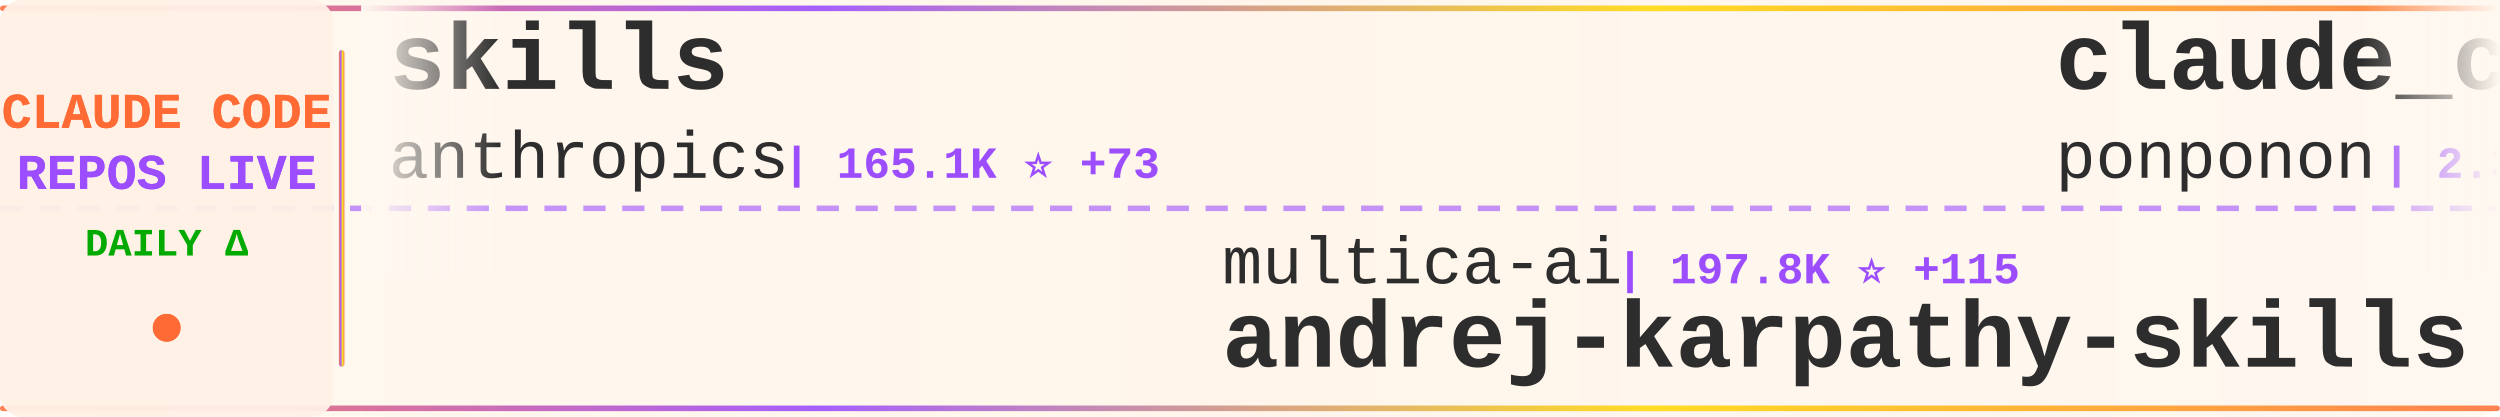
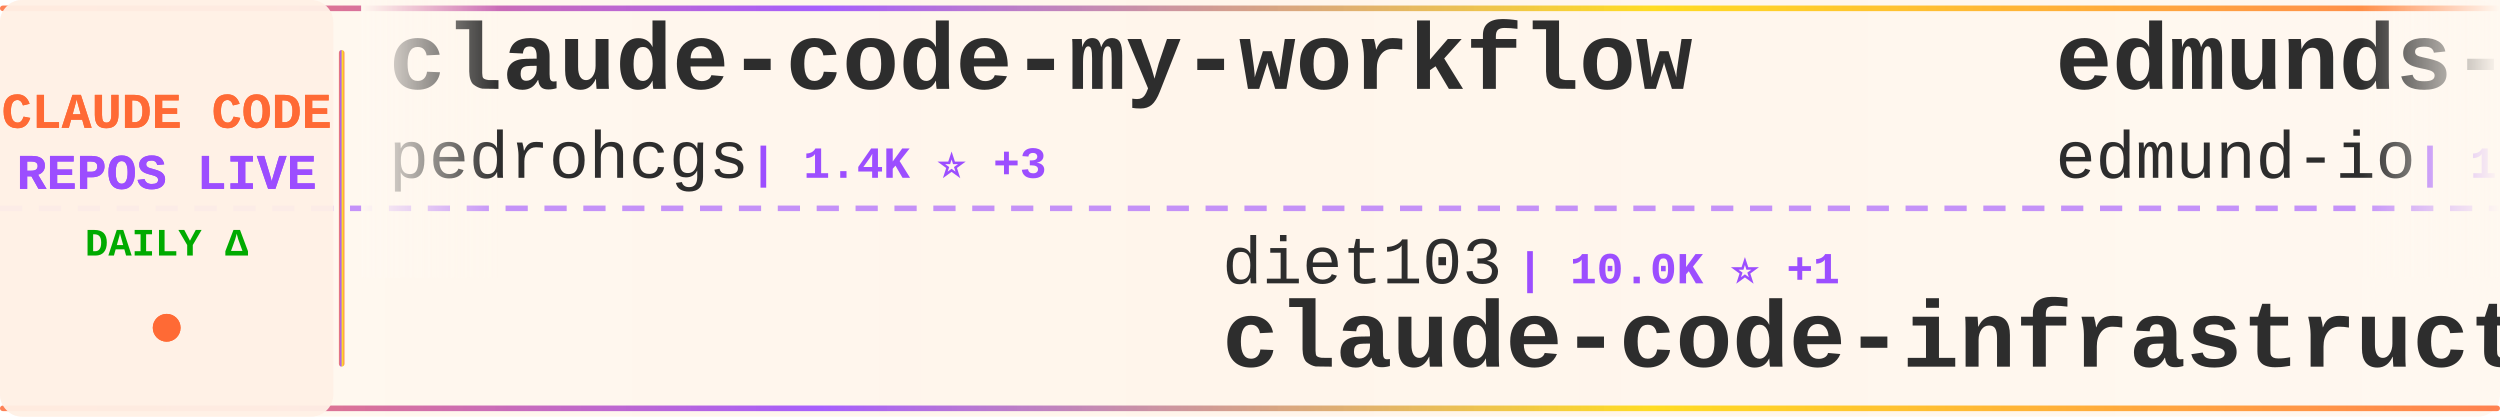
<svg xmlns="http://www.w3.org/2000/svg" width="900" height="150">
  <defs>
    <linearGradient id="tickerBg" x1="0%" y1="0%" x2="100%" y2="0%">
      <stop offset="0%" style="stop-color:#fff8f0;stop-opacity:0.98" />
      <stop offset="50%" style="stop-color:#fff5eb;stop-opacity:1" />
      <stop offset="100%" style="stop-color:#fff8f0;stop-opacity:0.98" />
    </linearGradient>
    <linearGradient id="borderGrad" x1="0%" y1="0%" x2="100%" y2="0%">
      <stop offset="0%" style="stop-color:#FF6B35;stop-opacity:0.85">
        <animate attributeName="stop-opacity" values="0.85;1;0.85" dur="2s" repeatCount="indefinite" />
      </stop>
      <stop offset="33%" style="stop-color:#9C4EFF;stop-opacity:0.9">
        <animate attributeName="stop-opacity" values="0.9;1;0.9" dur="2.2s" repeatCount="indefinite" />
      </stop>
      <stop offset="66%" style="stop-color:#FFD700;stop-opacity:0.85">
        <animate attributeName="stop-opacity" values="0.85;1;0.85" dur="1.8s" repeatCount="indefinite" />
      </stop>
      <stop offset="100%" style="stop-color:#FF6B35;stop-opacity:0.85">
        <animate attributeName="stop-opacity" values="0.85;1;0.85" dur="2s" repeatCount="indefinite" />
      </stop>
    </linearGradient>
    <filter id="textGlow">
      <feGaussianBlur stdDeviation="0.15" result="coloredBlur" />
      <feMerge>
        <feMergeNode in="coloredBlur" />
        <feMergeNode in="SourceGraphic" />
      </feMerge>
    </filter>
    <filter id="metricGlow">
      <feGaussianBlur stdDeviation="0.2" result="coloredBlur" />
      <feMerge>
        <feMergeNode in="coloredBlur" />
        <feMergeNode in="SourceGraphic" />
      </feMerge>
    </filter>
    <linearGradient id="leftFade" x1="0%" y1="0%" x2="100%" y2="0%">
      <stop offset="0%" style="stop-color:#fff8f0;stop-opacity:1" />
      <stop offset="100%" style="stop-color:#fff8f0;stop-opacity:0" />
    </linearGradient>
    <linearGradient id="rightFade" x1="0%" y1="0%" x2="100%" y2="0%">
      <stop offset="0%" style="stop-color:#fff8f0;stop-opacity:0" />
      <stop offset="100%" style="stop-color:#fff8f0;stop-opacity:1" />
    </linearGradient>
  </defs>
  <rect width="900" height="150" fill="url(#tickerBg)" rx="8" />
  <rect x="0" y="2" width="900" height="2" fill="url(#borderGrad)" rx="1" />
  <rect x="0" y="146" width="900" height="2" fill="url(#borderGrad)" rx="1" />
  <line x1="0" y1="75" x2="900" y2="75" stroke="#9C4EFF" stroke-width="2" stroke-dasharray="8 6" opacity="0.6" />
  <rect x="0" y="0" width="120" height="150" fill="#fff0e6" opacity="0.95" rx="8" />
  <text x="60" y="46" font-family="'Courier New', monospace" font-size="18" font-weight="bold" fill="#FF6B35" text-anchor="middle" filter="url(#textGlow)">
    CLAUDE CODE
  </text>
  <text x="60" y="68" font-family="'Courier New', monospace" font-size="18" font-weight="bold" fill="#9C4EFF" text-anchor="middle" filter="url(#textGlow)">
    REPOS LIVE
  </text>
  <text x="60" y="92" font-family="'Courier New', monospace" font-size="14" font-weight="bold" fill="#00aa00" text-anchor="middle">
    DAILY Δ
  </text>
  <circle cx="60" cy="118" r="5" fill="#FF6B35" filter="url(#metricGlow)">
    <animate attributeName="r" values="4;6;4" dur="1.5s" repeatCount="indefinite" />
    <animate attributeName="opacity" values="0.6;1;0.6" dur="1.5s" repeatCount="indefinite" />
  </circle>
  <rect x="122" y="18" width="2" height="114" fill="url(#borderGrad)" rx="1" />
  <clipPath id="tickerClip">
    <rect x="130" y="0" width="770" height="150" />
  </clipPath>
  <g clip-path="url(#tickerClip)">
    <g id="tickerItems">
      <animateTransform attributeName="transform" attributeType="XML" type="translate" from="0 0" to="-3000 0" dur="54s" repeatCount="indefinite" />
      <g transform="translate(0, 0)">
-         <text x="140" y="32" font-family="'Courier New', monospace" font-size="34" font-weight="bold" fill="#2d2d2d">skills</text>
-         <text x="140" y="64" font-family="'Courier New', monospace" font-size="24" font-weight="normal" fill="#2d2d2d" opacity="1.0">anthropics</text>
-         <text x="282" y="64" font-family="'Courier New', monospace" font-size="16" font-weight="bold" fill="#9C4EFF"> | 165.1K ⭐ +73</text>
+         <text x="140" y="32" font-family="'Courier New', monospace" font-size="34" font-weight="bold" fill="#2d2d2d">claude-code-my-workflow</text>
+         <text x="140" y="64" font-family="'Courier New', monospace" font-size="24" font-weight="normal" fill="#2d2d2d" opacity="1.0">pedrohcgs</text>
+         <text x="270" y="64" font-family="'Courier New', monospace" font-size="16" font-weight="bold" fill="#9C4EFF"> | 1.4K ⭐ +3</text>
      </g>
      <g transform="translate(300, 0)">
-         <text x="140" y="102" font-family="'Courier New', monospace" font-size="24" font-weight="normal" fill="#2d2d2d" opacity="1.0">multica-ai</text>
-         <text x="282" y="102" font-family="'Courier New', monospace" font-size="16" font-weight="bold" fill="#9C4EFF"> | 197.8K ⭐ +115</text>
-         <text x="140" y="132" font-family="'Courier New', monospace" font-size="34" font-weight="bold" fill="#2d2d2d">andrej-karpathy-skills</text>
+         <text x="140" y="102" font-family="'Courier New', monospace" font-size="24" font-weight="normal" fill="#2d2d2d" opacity="1.0">diet103</text>
+         <text x="246" y="102" font-family="'Courier New', monospace" font-size="16" font-weight="bold" fill="#9C4EFF"> | 10.0K ⭐ +1</text>
+         <text x="140" y="132" font-family="'Courier New', monospace" font-size="34" font-weight="bold" fill="#2d2d2d">claude-code-infrastructu...</text>
      </g>
      <g transform="translate(600, 0)">
-         <text x="140" y="32" font-family="'Courier New', monospace" font-size="34" font-weight="bold" fill="#2d2d2d">claude_code_src</text>
-         <text x="140" y="64" font-family="'Courier New', monospace" font-size="24" font-weight="normal" fill="#2d2d2d" opacity="1.0">ponponon</text>
-         <text x="258" y="64" font-family="'Courier New', monospace" font-size="16" font-weight="bold" fill="#9C4EFF"> | 2.3K ⭐</text>
+         <text x="140" y="32" font-family="'Courier New', monospace" font-size="34" font-weight="bold" fill="#2d2d2d">edmunds-claude-code</text>
+         <text x="140" y="64" font-family="'Courier New', monospace" font-size="24" font-weight="normal" fill="#2d2d2d" opacity="1.0">edmund-io</text>
+         <text x="270" y="64" font-family="'Courier New', monospace" font-size="16" font-weight="bold" fill="#9C4EFF"> | 1.5K ⭐ -1</text>
      </g>
      <g transform="translate(900, 0)">
-         <text x="140" y="102" font-family="'Courier New', monospace" font-size="24" font-weight="normal" fill="#2d2d2d" opacity="1.0">edmund-io</text>
-         <text x="270" y="102" font-family="'Courier New', monospace" font-size="16" font-weight="bold" fill="#9C4EFF"> | 1.5K ⭐ +1</text>
-         <text x="140" y="132" font-family="'Courier New', monospace" font-size="34" font-weight="bold" fill="#2d2d2d">edmunds-claude-code</text>
+         <text x="140" y="102" font-family="'Courier New', monospace" font-size="24" font-weight="normal" fill="#2d2d2d" opacity="1.0">Pimzino</text>
+         <text x="246" y="102" font-family="'Courier New', monospace" font-size="16" font-weight="bold" fill="#9C4EFF"> | 3.8K ⭐</text>
+         <text x="140" y="132" font-family="'Courier New', monospace" font-size="34" font-weight="bold" fill="#2d2d2d">claude-code-spec-workflo...</text>
      </g>
      <g transform="translate(1200, 0)">
-         <text x="140" y="32" font-family="'Courier New', monospace" font-size="34" font-weight="bold" fill="#2d2d2d">claude-code</text>
-         <text x="140" y="64" font-family="'Courier New', monospace" font-size="24" font-weight="normal" fill="#2d2d2d" opacity="1.0">lowcortisolprogrammer</text>
-         <text x="414" y="64" font-family="'Courier New', monospace" font-size="16" font-weight="bold" fill="#9C4EFF"> | 172 ⭐</text>
+         <text x="140" y="32" font-family="'Courier New', monospace" font-size="34" font-weight="bold" fill="#2d2d2d">claude-code-guide</text>
+         <text x="140" y="64" font-family="'Courier New', monospace" font-size="24" font-weight="normal" fill="#2d2d2d" opacity="1.0">Cranot</text>
+         <text x="234" y="64" font-family="'Courier New', monospace" font-size="16" font-weight="bold" fill="#9C4EFF"> | 2.9K ⭐</text>
      </g>
      <g transform="translate(1500, 0)">
-         <text x="140" y="102" font-family="'Courier New', monospace" font-size="24" font-weight="normal" fill="#2d2d2d" opacity="1.0">alex000kim</text>
-         <text x="282" y="102" font-family="'Courier New', monospace" font-size="16" font-weight="bold" fill="#9C4EFF"> | 232 ⭐</text>
-         <text x="140" y="132" font-family="'Courier New', monospace" font-size="34" font-weight="bold" fill="#2d2d2d">claude-code</text>
+         <text x="140" y="102" font-family="'Courier New', monospace" font-size="24" font-weight="normal" fill="#2d2d2d" opacity="1.0">Maciek-roboblog</text>
+         <text x="342" y="102" font-family="'Courier New', monospace" font-size="16" font-weight="bold" fill="#9C4EFF"> | 8.5K ⭐</text>
+         <text x="140" y="132" font-family="'Courier New', monospace" font-size="34" font-weight="bold" fill="#2d2d2d">Claude-Code-Usage-Monito...</text>
      </g>
      <g transform="translate(1800, 0)">
-         <text x="140" y="32" font-family="'Courier New', monospace" font-size="34" font-weight="bold" fill="#2d2d2d">Claude-Code</text>
-         <text x="140" y="64" font-family="'Courier New', monospace" font-size="24" font-weight="normal" fill="#2d2d2d" opacity="1.0">OrcaWhisper</text>
-         <text x="294" y="64" font-family="'Courier New', monospace" font-size="16" font-weight="bold" fill="#9C4EFF"> | 87 ⭐</text>
+         <text x="140" y="32" font-family="'Courier New', monospace" font-size="34" font-weight="bold" fill="#2d2d2d">claude-code-showcase</text>
+         <text x="140" y="64" font-family="'Courier New', monospace" font-size="24" font-weight="normal" fill="#2d2d2d" opacity="1.0">ChrisWiles</text>
+         <text x="282" y="64" font-family="'Courier New', monospace" font-size="16" font-weight="bold" fill="#9C4EFF"> | 6.0K ⭐ +1</text>
      </g>
      <g transform="translate(2100, 0)">
-         <text x="140" y="102" font-family="'Courier New', monospace" font-size="24" font-weight="normal" fill="#2d2d2d" opacity="1.0">fuergaosi233</text>
-         <text x="306" y="102" font-family="'Courier New', monospace" font-size="16" font-weight="bold" fill="#9C4EFF"> | 2.8K ⭐</text>
-         <text x="140" y="132" font-family="'Courier New', monospace" font-size="34" font-weight="bold" fill="#2d2d2d">claude-code-proxy</text>
+         <text x="140" y="102" font-family="'Courier New', monospace" font-size="24" font-weight="normal" fill="#2d2d2d" opacity="1.0">repowise-dev</text>
+         <text x="306" y="102" font-family="'Courier New', monospace" font-size="16" font-weight="bold" fill="#9C4EFF"> | 1.2K ⭐</text>
+         <text x="140" y="132" font-family="'Courier New', monospace" font-size="34" font-weight="bold" fill="#2d2d2d">claude-code-prompts</text>
      </g>
      <g transform="translate(2400, 0)">
-         <text x="140" y="32" font-family="'Courier New', monospace" font-size="34" font-weight="bold" fill="#2d2d2d">claude-code-proxy</text>
-         <text x="140" y="64" font-family="'Courier New', monospace" font-size="24" font-weight="normal" fill="#2d2d2d" opacity="1.0">1rgs</text>
-         <text x="210" y="64" font-family="'Courier New', monospace" font-size="16" font-weight="bold" fill="#9C4EFF"> | 3.7K ⭐</text>
+         <text x="140" y="32" font-family="'Courier New', monospace" font-size="34" font-weight="bold" fill="#2d2d2d">claude-code-templates</text>
+         <text x="140" y="64" font-family="'Courier New', monospace" font-size="24" font-weight="normal" fill="#2d2d2d" opacity="1.0">davila7</text>
+         <text x="246" y="64" font-family="'Courier New', monospace" font-size="16" font-weight="bold" fill="#9C4EFF"> | 30.0K ⭐ +4</text>
      </g>
      <g transform="translate(2700, 0)">
-         <text x="140" y="102" font-family="'Courier New', monospace" font-size="24" font-weight="normal" fill="#2d2d2d" opacity="1.0">musistudio</text>
-         <text x="282" y="102" font-family="'Courier New', monospace" font-size="16" font-weight="bold" fill="#9C4EFF"> | 36.3K ⭐ +7</text>
-         <text x="140" y="132" font-family="'Courier New', monospace" font-size="34" font-weight="bold" fill="#2d2d2d">claude-code-router</text>
+         <text x="140" y="102" font-family="'Courier New', monospace" font-size="24" font-weight="normal" fill="#2d2d2d" opacity="1.0">jeremylongshore</text>
+         <text x="342" y="102" font-family="'Courier New', monospace" font-size="16" font-weight="bold" fill="#9C4EFF"> | 2.6K ⭐ +2</text>
+         <text x="140" y="132" font-family="'Courier New', monospace" font-size="34" font-weight="bold" fill="#2d2d2d">claude-code-plugins-plus...</text>
      </g>
      <g transform="translate(3000, 0)">
-         <text x="140" y="32" font-family="'Courier New', monospace" font-size="34" font-weight="bold" fill="#2d2d2d">skills</text>
-         <text x="140" y="64" font-family="'Courier New', monospace" font-size="24" font-weight="normal" fill="#2d2d2d" opacity="1.0">anthropics</text>
-         <text x="282" y="64" font-family="'Courier New', monospace" font-size="16" font-weight="bold" fill="#9C4EFF"> | 165.1K ⭐ +73</text>
+         <text x="140" y="32" font-family="'Courier New', monospace" font-size="34" font-weight="bold" fill="#2d2d2d">claude-code-my-workflow</text>
+         <text x="140" y="64" font-family="'Courier New', monospace" font-size="24" font-weight="normal" fill="#2d2d2d" opacity="1.0">pedrohcgs</text>
+         <text x="270" y="64" font-family="'Courier New', monospace" font-size="16" font-weight="bold" fill="#9C4EFF"> | 1.4K ⭐ +3</text>
      </g>
      <g transform="translate(3300, 0)">
-         <text x="140" y="102" font-family="'Courier New', monospace" font-size="24" font-weight="normal" fill="#2d2d2d" opacity="1.0">multica-ai</text>
-         <text x="282" y="102" font-family="'Courier New', monospace" font-size="16" font-weight="bold" fill="#9C4EFF"> | 197.8K ⭐ +115</text>
-         <text x="140" y="132" font-family="'Courier New', monospace" font-size="34" font-weight="bold" fill="#2d2d2d">andrej-karpathy-skills</text>
+         <text x="140" y="102" font-family="'Courier New', monospace" font-size="24" font-weight="normal" fill="#2d2d2d" opacity="1.0">diet103</text>
+         <text x="246" y="102" font-family="'Courier New', monospace" font-size="16" font-weight="bold" fill="#9C4EFF"> | 10.0K ⭐ +1</text>
+         <text x="140" y="132" font-family="'Courier New', monospace" font-size="34" font-weight="bold" fill="#2d2d2d">claude-code-infrastructu...</text>
      </g>
      <g transform="translate(3600, 0)">
-         <text x="140" y="32" font-family="'Courier New', monospace" font-size="34" font-weight="bold" fill="#2d2d2d">claude_code_src</text>
-         <text x="140" y="64" font-family="'Courier New', monospace" font-size="24" font-weight="normal" fill="#2d2d2d" opacity="1.0">ponponon</text>
-         <text x="258" y="64" font-family="'Courier New', monospace" font-size="16" font-weight="bold" fill="#9C4EFF"> | 2.3K ⭐</text>
+         <text x="140" y="32" font-family="'Courier New', monospace" font-size="34" font-weight="bold" fill="#2d2d2d">edmunds-claude-code</text>
+         <text x="140" y="64" font-family="'Courier New', monospace" font-size="24" font-weight="normal" fill="#2d2d2d" opacity="1.0">edmund-io</text>
+         <text x="270" y="64" font-family="'Courier New', monospace" font-size="16" font-weight="bold" fill="#9C4EFF"> | 1.5K ⭐ -1</text>
      </g>
      <g transform="translate(3900, 0)">
-         <text x="140" y="102" font-family="'Courier New', monospace" font-size="24" font-weight="normal" fill="#2d2d2d" opacity="1.0">edmund-io</text>
-         <text x="270" y="102" font-family="'Courier New', monospace" font-size="16" font-weight="bold" fill="#9C4EFF"> | 1.5K ⭐ +1</text>
-         <text x="140" y="132" font-family="'Courier New', monospace" font-size="34" font-weight="bold" fill="#2d2d2d">edmunds-claude-code</text>
+         <text x="140" y="102" font-family="'Courier New', monospace" font-size="24" font-weight="normal" fill="#2d2d2d" opacity="1.0">Pimzino</text>
+         <text x="246" y="102" font-family="'Courier New', monospace" font-size="16" font-weight="bold" fill="#9C4EFF"> | 3.8K ⭐</text>
+         <text x="140" y="132" font-family="'Courier New', monospace" font-size="34" font-weight="bold" fill="#2d2d2d">claude-code-spec-workflo...</text>
      </g>
    </g>
  </g>
  <rect x="130" y="0" width="50" height="100" fill="url(#leftFade)" />
  <rect x="850" y="0" width="50" height="100" fill="url(#rightFade)" />
</svg>
